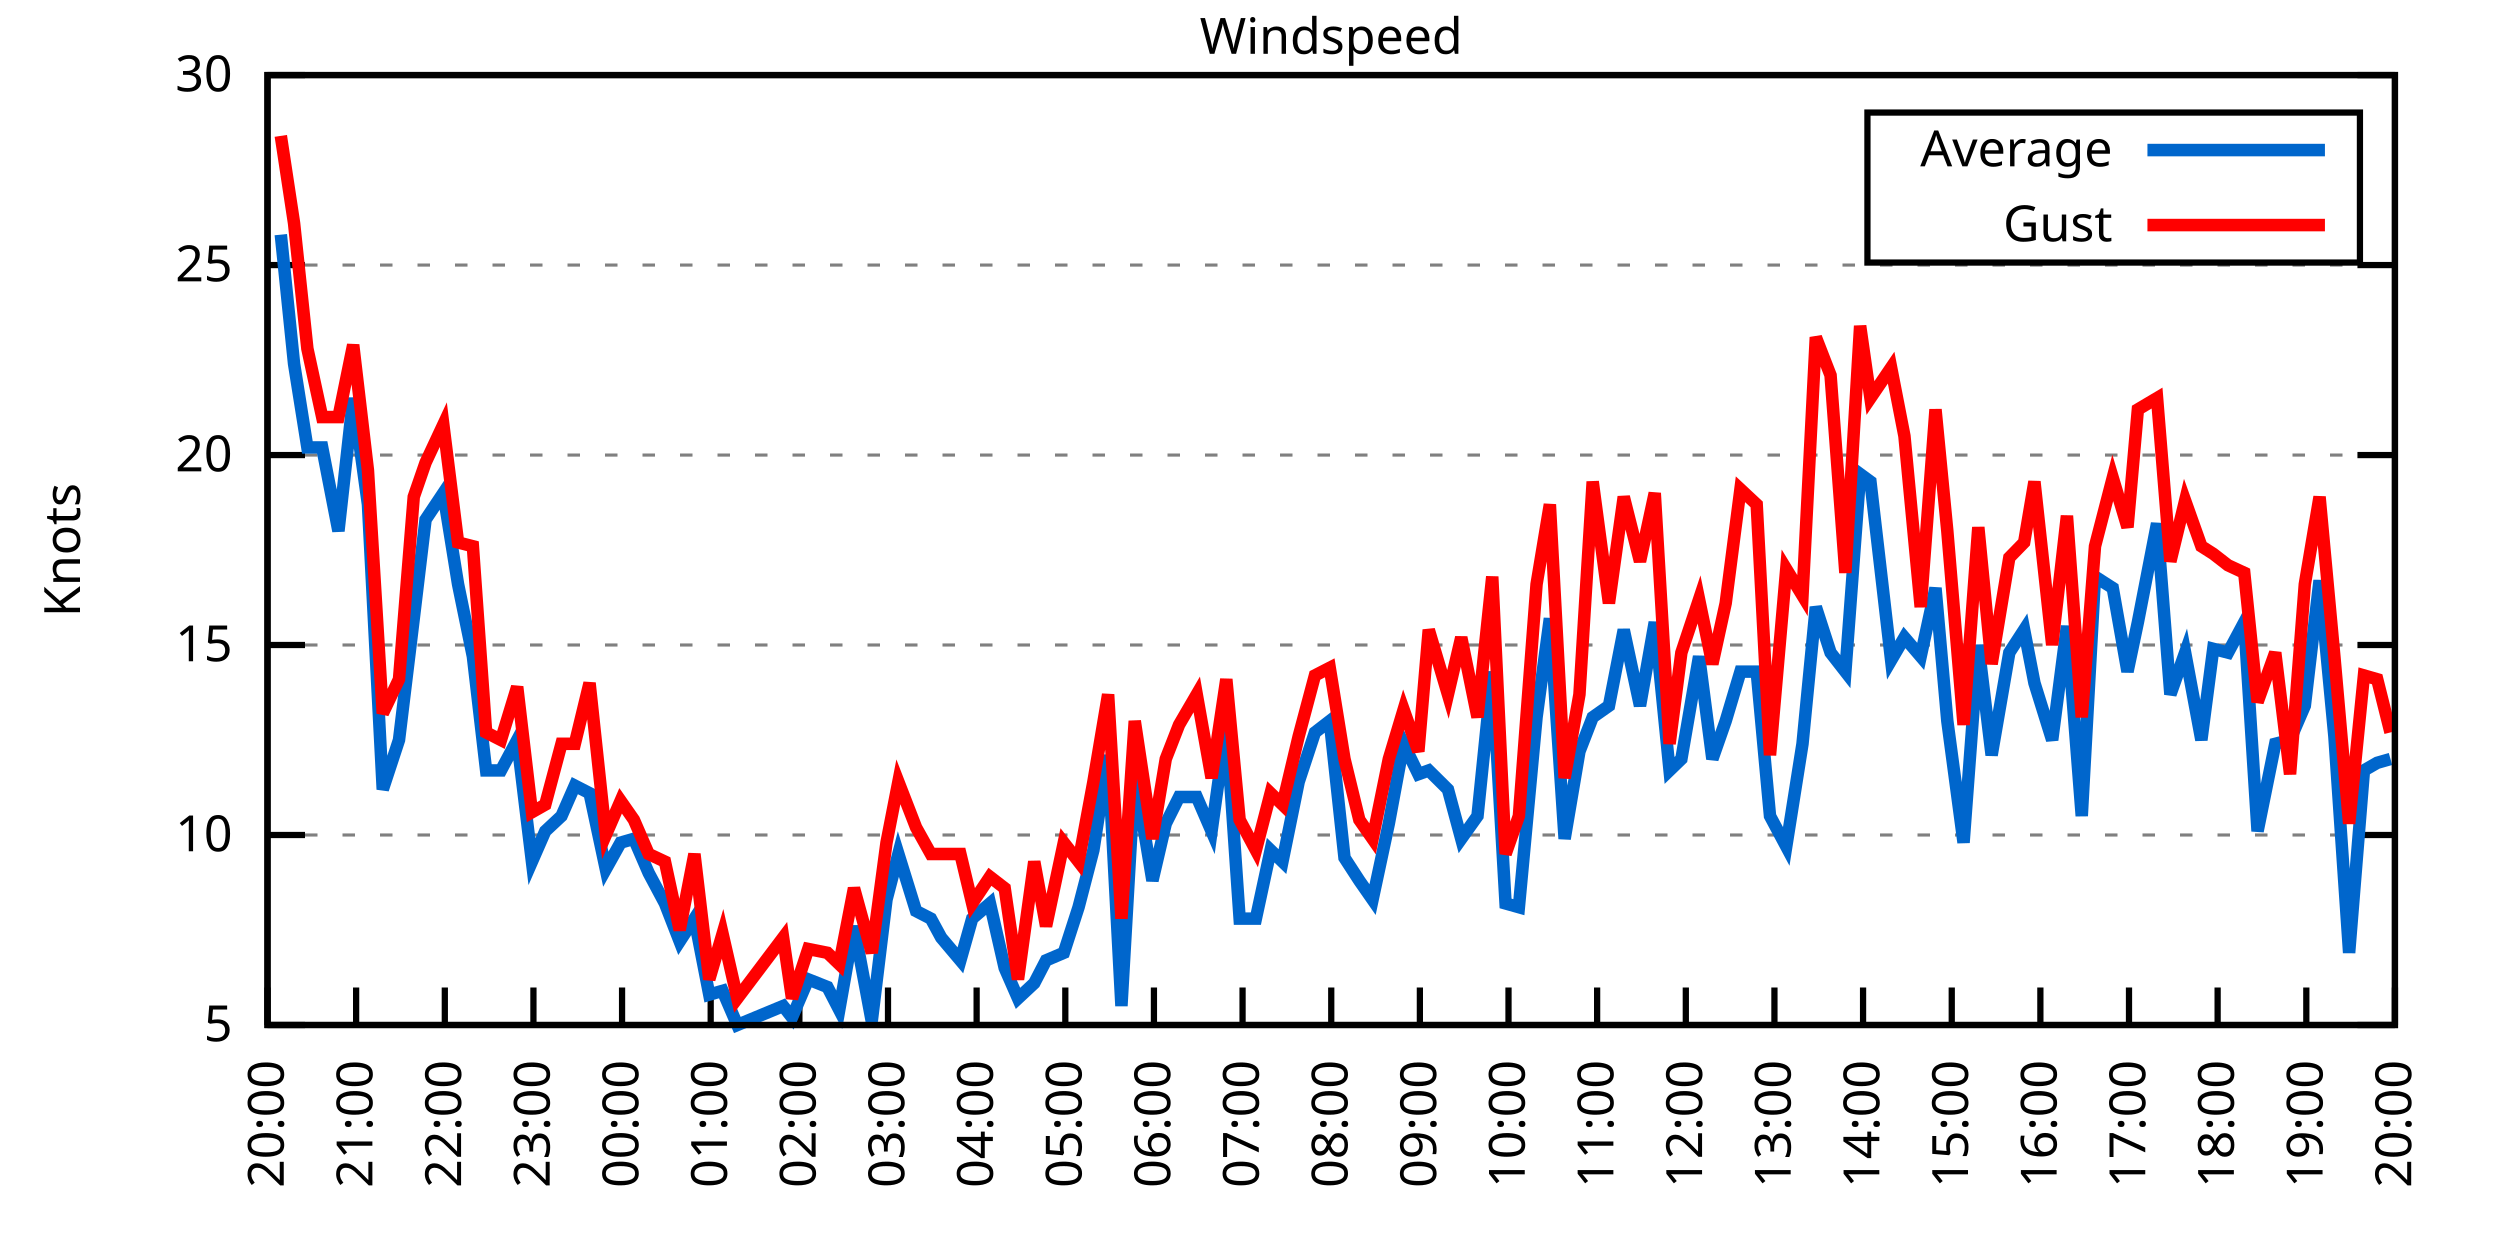
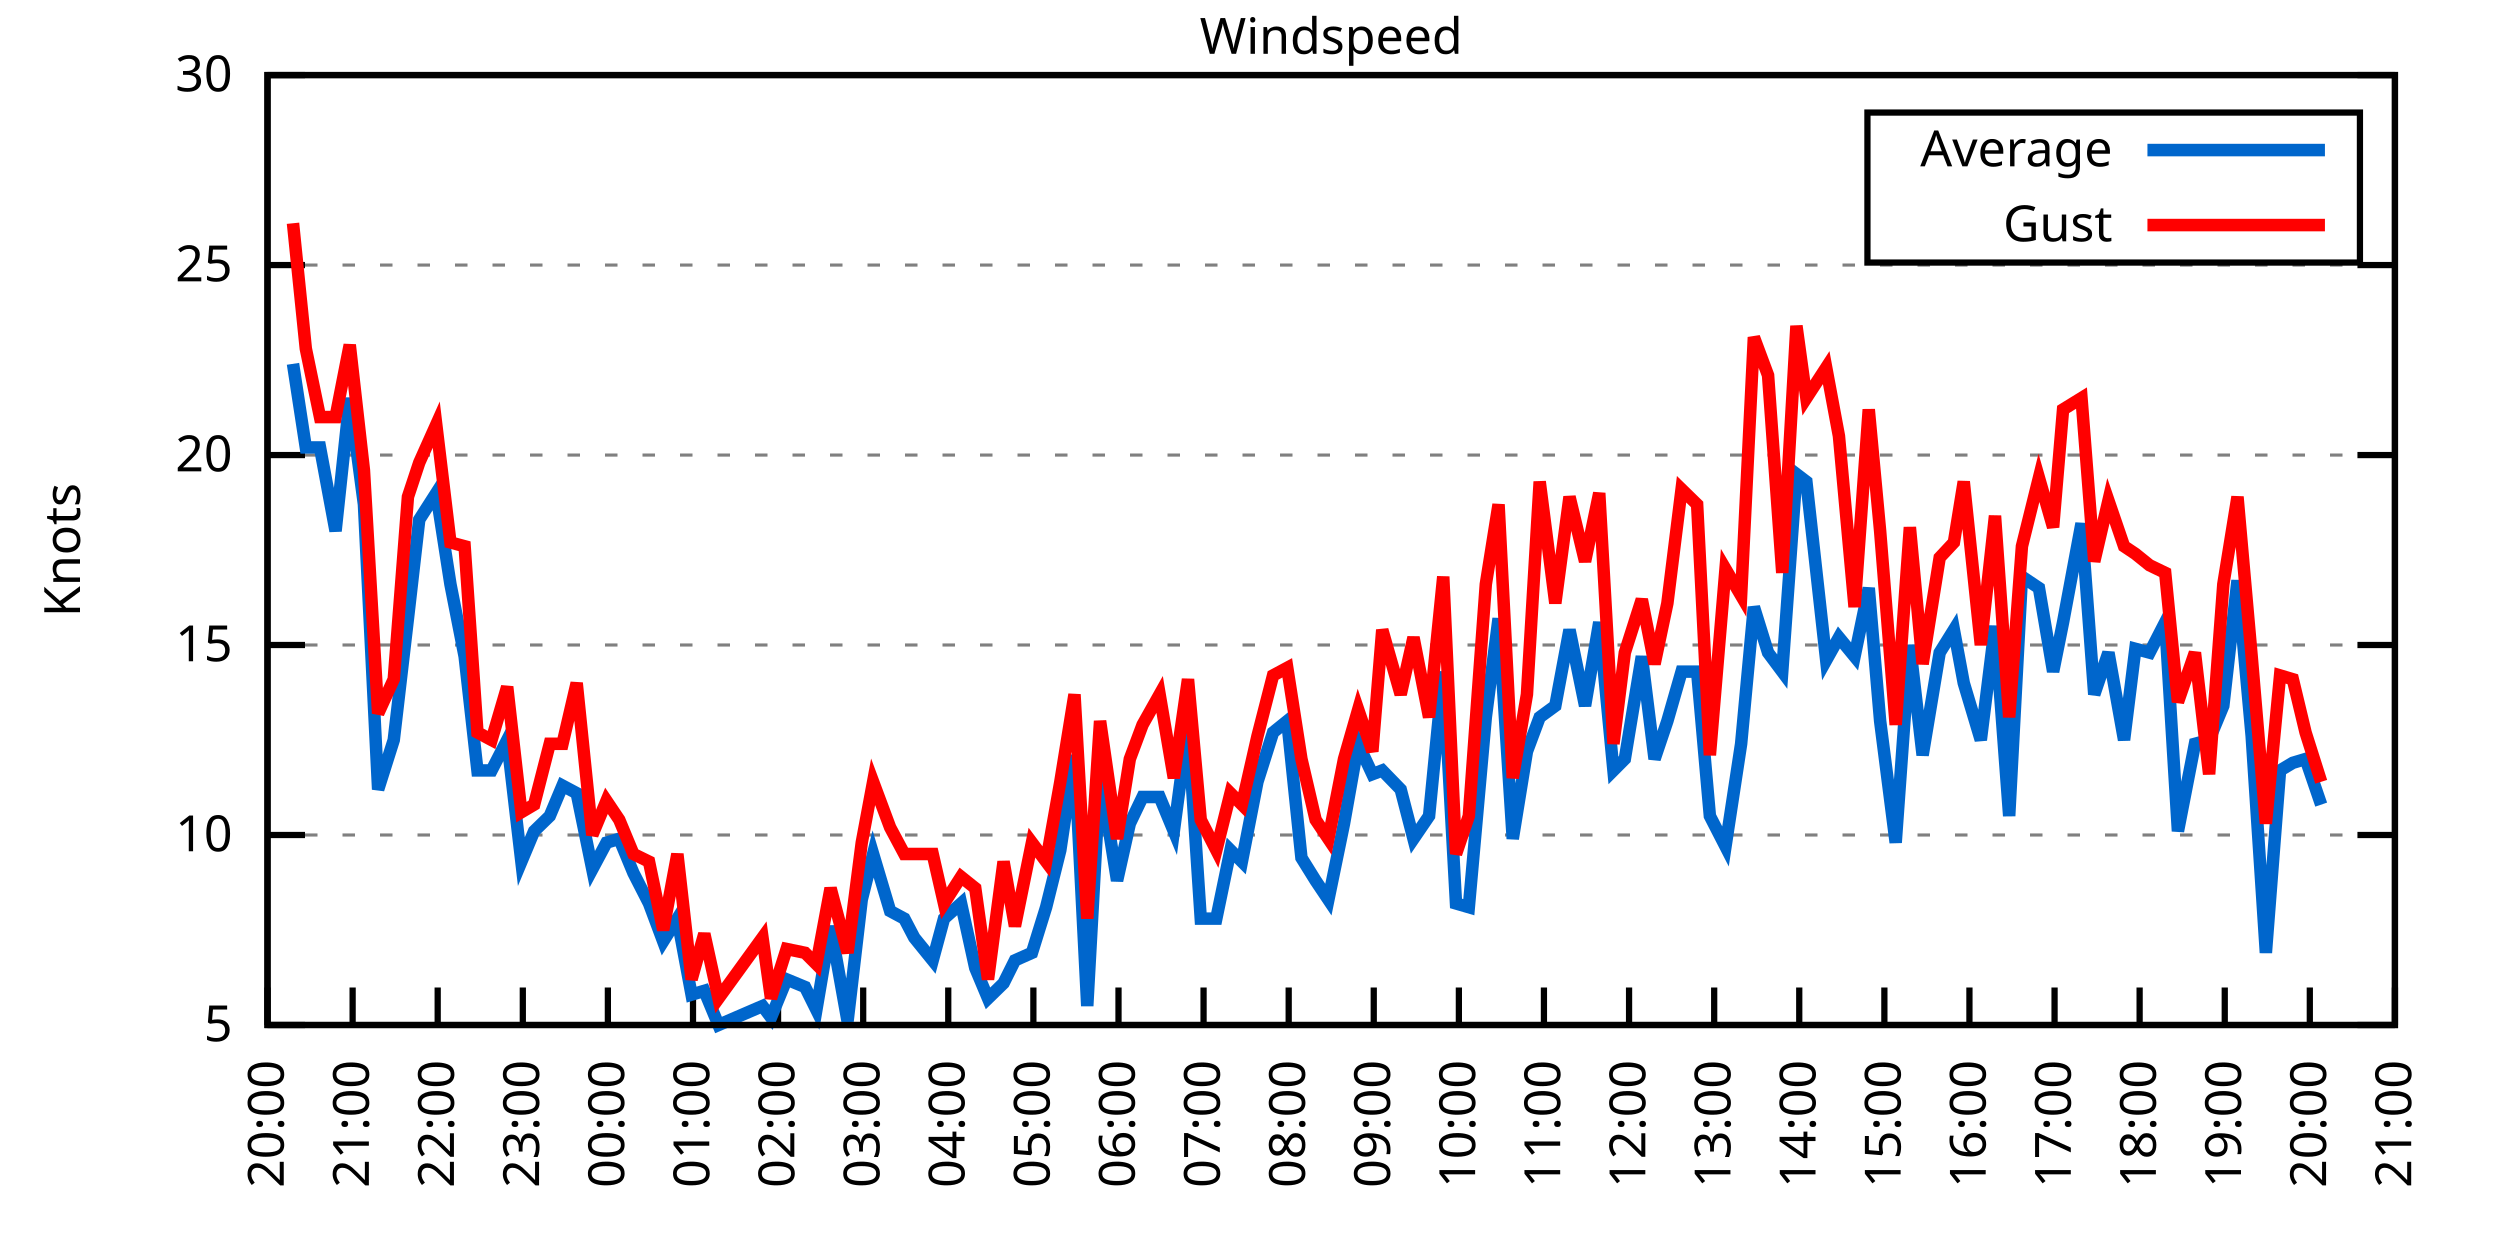
<svg xmlns="http://www.w3.org/2000/svg" xmlns:xlink="http://www.w3.org/1999/xlink" width="400" height="200" viewBox="0 0 400 200">
  <g id="gnuplot_canvas">
    <rect x="0" y="0" width="400" height="200" fill="none" />
    <defs>
      <circle id="gpDot" r="0.5" stroke-width="0.5" stroke="currentColor" />
      <path id="gpPt0" stroke-width="0.333" stroke="currentColor" d="M-1,0 h2 M0,-1 v2" />
      <path id="gpPt1" stroke-width="0.333" stroke="currentColor" d="M-1,-1 L1,1 M1,-1 L-1,1" />
      <path id="gpPt2" stroke-width="0.333" stroke="currentColor" d="M-1,0 L1,0 M0,-1 L0,1 M-1,-1 L1,1 M-1,1 L1,-1" />
      <rect id="gpPt3" stroke-width="0.333" stroke="currentColor" x="-1" y="-1" width="2" height="2" />
      <rect id="gpPt4" stroke-width="0.333" stroke="currentColor" fill="currentColor" x="-1" y="-1" width="2" height="2" />
      <circle id="gpPt5" stroke-width="0.333" stroke="currentColor" cx="0" cy="0" r="1" />
      <use xlink:href="#gpPt5" id="gpPt6" fill="currentColor" stroke="none" />
      <path id="gpPt7" stroke-width="0.333" stroke="currentColor" d="M0,-1.33 L-1.33,0.67 L1.33,0.67 z" />
      <use xlink:href="#gpPt7" id="gpPt8" fill="currentColor" stroke="none" />
      <use xlink:href="#gpPt7" id="gpPt9" stroke="currentColor" transform="rotate(180)" />
      <use xlink:href="#gpPt9" id="gpPt10" fill="currentColor" stroke="none" />
      <use xlink:href="#gpPt3" id="gpPt11" stroke="currentColor" transform="rotate(45)" />
      <use xlink:href="#gpPt11" id="gpPt12" fill="currentColor" stroke="none" />
      <path id="gpPt13" stroke-width="0.333" stroke="currentColor" d="M0,1.330 L1.265,0.411 L0.782,-1.067 L-0.782,-1.076 L-1.265,0.411 z" />
      <use xlink:href="#gpPt13" id="gpPt14" fill="currentColor" stroke="none" />
      <filter id="textbox" filterUnits="objectBoundingBox" x="0" y="0" height="1" width="1">
        <feFlood flood-color="white" flood-opacity="1" result="bgnd" />
        <feComposite in="SourceGraphic" in2="bgnd" operator="atop" />
      </filter>
      <filter id="greybox" filterUnits="objectBoundingBox" x="0" y="0" height="1" width="1">
        <feFlood flood-color="lightgrey" flood-opacity="1" result="grey" />
        <feComposite in="SourceGraphic" in2="grey" operator="atop" />
      </filter>
    </defs>
    <g fill="none" color="white" stroke="currentColor" stroke-width="1.00" stroke-linecap="butt" stroke-linejoin="miter">
</g>
    <g fill="none" color="black" stroke="currentColor" stroke-width="1.00" stroke-linecap="butt" stroke-linejoin="miter">
      <g stroke="none" shape-rendering="crispEdges">
        <polygon fill="rgb(255, 255, 255)" points="42.80,164.00 383.18,164.00 383.18,12.02 42.80,12.02 " />
      </g>
    </g>
    <g fill="none" color="black" stroke="currentColor" stroke-width="1.00" stroke-linecap="butt" stroke-linejoin="miter">
</g>
    <g fill="none" color="black" stroke="black" stroke-width="0.50" stroke-linecap="butt" stroke-linejoin="miter">
</g>
    <g fill="none" color="gray" stroke="currentColor" stroke-width="0.50" stroke-linecap="butt" stroke-linejoin="miter">
      <path stroke="gray" stroke-dasharray="2,4" class="gridline" d="M42.80,164.00 L383.19,164.00  " />
    </g>
    <g fill="none" color="gray" stroke="gray" stroke-width="1.00" stroke-linecap="butt" stroke-linejoin="miter">
</g>
    <g fill="none" color="black" stroke="currentColor" stroke-width="1.00" stroke-linecap="butt" stroke-linejoin="miter">
      <path stroke="black" d="M42.80,164.00 L48.80,164.00 M383.19,164.00 L377.19,164.00  " />
      <g transform="translate(37.20,166.60)" stroke="none" fill="black" font-family="Sans" font-size="8.00" text-anchor="end">
        <text>
          <tspan font-family="Sans"> 5</tspan>
        </text>
      </g>
    </g>
    <g fill="none" color="black" stroke="currentColor" stroke-width="1.00" stroke-linecap="butt" stroke-linejoin="miter">
</g>
    <g fill="none" color="black" stroke="black" stroke-width="0.50" stroke-linecap="butt" stroke-linejoin="miter">
</g>
    <g fill="none" color="gray" stroke="currentColor" stroke-width="0.50" stroke-linecap="butt" stroke-linejoin="miter">
      <path stroke="gray" stroke-dasharray="2,4" class="gridline" d="M42.80,133.60 L383.19,133.60  " />
    </g>
    <g fill="none" color="gray" stroke="gray" stroke-width="1.00" stroke-linecap="butt" stroke-linejoin="miter">
</g>
    <g fill="none" color="black" stroke="currentColor" stroke-width="1.00" stroke-linecap="butt" stroke-linejoin="miter">
      <path stroke="black" d="M42.80,133.60 L48.80,133.60 M383.19,133.60 L377.19,133.60  " />
      <g transform="translate(37.20,136.20)" stroke="none" fill="black" font-family="Sans" font-size="8.00" text-anchor="end">
        <text>
          <tspan font-family="Sans"> 10</tspan>
        </text>
      </g>
    </g>
    <g fill="none" color="black" stroke="currentColor" stroke-width="1.00" stroke-linecap="butt" stroke-linejoin="miter">
</g>
    <g fill="none" color="black" stroke="black" stroke-width="0.50" stroke-linecap="butt" stroke-linejoin="miter">
</g>
    <g fill="none" color="gray" stroke="currentColor" stroke-width="0.50" stroke-linecap="butt" stroke-linejoin="miter">
      <path stroke="gray" stroke-dasharray="2,4" class="gridline" d="M42.80,103.20 L383.19,103.20  " />
    </g>
    <g fill="none" color="gray" stroke="gray" stroke-width="1.00" stroke-linecap="butt" stroke-linejoin="miter">
</g>
    <g fill="none" color="black" stroke="currentColor" stroke-width="1.00" stroke-linecap="butt" stroke-linejoin="miter">
      <path stroke="black" d="M42.80,103.20 L48.80,103.20 M383.19,103.20 L377.19,103.20  " />
      <g transform="translate(37.20,105.80)" stroke="none" fill="black" font-family="Sans" font-size="8.00" text-anchor="end">
        <text>
          <tspan font-family="Sans"> 15</tspan>
        </text>
      </g>
    </g>
    <g fill="none" color="black" stroke="currentColor" stroke-width="1.00" stroke-linecap="butt" stroke-linejoin="miter">
</g>
    <g fill="none" color="black" stroke="black" stroke-width="0.50" stroke-linecap="butt" stroke-linejoin="miter">
</g>
    <g fill="none" color="gray" stroke="currentColor" stroke-width="0.50" stroke-linecap="butt" stroke-linejoin="miter">
      <path stroke="gray" stroke-dasharray="2,4" class="gridline" d="M42.80,72.81 L383.19,72.81  " />
    </g>
    <g fill="none" color="gray" stroke="gray" stroke-width="1.00" stroke-linecap="butt" stroke-linejoin="miter">
</g>
    <g fill="none" color="black" stroke="currentColor" stroke-width="1.00" stroke-linecap="butt" stroke-linejoin="miter">
      <path stroke="black" d="M42.80,72.81 L48.80,72.81 M383.19,72.81 L377.19,72.81  " />
      <g transform="translate(37.20,75.41)" stroke="none" fill="black" font-family="Sans" font-size="8.00" text-anchor="end">
        <text>
          <tspan font-family="Sans"> 20</tspan>
        </text>
      </g>
    </g>
    <g fill="none" color="black" stroke="currentColor" stroke-width="1.00" stroke-linecap="butt" stroke-linejoin="miter">
</g>
    <g fill="none" color="black" stroke="black" stroke-width="0.50" stroke-linecap="butt" stroke-linejoin="miter">
</g>
    <g fill="none" color="gray" stroke="currentColor" stroke-width="0.50" stroke-linecap="butt" stroke-linejoin="miter">
      <path stroke="gray" stroke-dasharray="2,4" class="gridline" d="M42.80,42.41 L383.19,42.41  " />
    </g>
    <g fill="none" color="gray" stroke="gray" stroke-width="1.00" stroke-linecap="butt" stroke-linejoin="miter">
</g>
    <g fill="none" color="black" stroke="currentColor" stroke-width="1.00" stroke-linecap="butt" stroke-linejoin="miter">
      <path stroke="black" d="M42.80,42.41 L48.80,42.41 M383.19,42.41 L377.19,42.41  " />
      <g transform="translate(37.20,45.01)" stroke="none" fill="black" font-family="Sans" font-size="8.00" text-anchor="end">
        <text>
          <tspan font-family="Sans"> 25</tspan>
        </text>
      </g>
    </g>
    <g fill="none" color="black" stroke="currentColor" stroke-width="1.00" stroke-linecap="butt" stroke-linejoin="miter">
</g>
    <g fill="none" color="black" stroke="black" stroke-width="0.50" stroke-linecap="butt" stroke-linejoin="miter">
</g>
    <g fill="none" color="gray" stroke="currentColor" stroke-width="0.50" stroke-linecap="butt" stroke-linejoin="miter">
      <path stroke="gray" stroke-dasharray="2,4" class="gridline" d="M42.80,12.01 L383.19,12.01  " />
    </g>
    <g fill="none" color="gray" stroke="gray" stroke-width="1.00" stroke-linecap="butt" stroke-linejoin="miter">
</g>
    <g fill="none" color="black" stroke="currentColor" stroke-width="1.00" stroke-linecap="butt" stroke-linejoin="miter">
      <path stroke="black" d="M42.80,12.01 L48.80,12.01 M383.19,12.01 L377.19,12.01  " />
      <g transform="translate(37.20,14.61)" stroke="none" fill="black" font-family="Sans" font-size="8.00" text-anchor="end">
        <text>
          <tspan font-family="Sans"> 30</tspan>
        </text>
      </g>
    </g>
    <g fill="none" color="black" stroke="currentColor" stroke-width="1.00" stroke-linecap="butt" stroke-linejoin="miter">
      <path stroke="black" d="M42.80,164.00 L42.80,158.00  " />
      <g transform="translate(45.40,169.60) rotate(270.00)" stroke="none" fill="black" font-family="Sans" font-size="8.00" text-anchor="end">
        <text>
          <tspan font-family="Sans">20:00</tspan>
        </text>
      </g>
    </g>
    <g fill="none" color="black" stroke="currentColor" stroke-width="1.00" stroke-linecap="butt" stroke-linejoin="miter">
-       <path stroke="black" d="M56.98,164.00 L56.98,158.00  " />
-       <g transform="translate(59.58,169.60) rotate(270.00)" stroke="none" fill="black" font-family="Sans" font-size="8.00" text-anchor="end">
+       <path stroke="black" d="M56.42,164.00 L56.42,158.00  " />
+       <g transform="translate(59.02,169.60) rotate(270.00)" stroke="none" fill="black" font-family="Sans" font-size="8.00" text-anchor="end">
        <text>
          <tspan font-family="Sans">21:00</tspan>
        </text>
      </g>
    </g>
    <g fill="none" color="black" stroke="currentColor" stroke-width="1.00" stroke-linecap="butt" stroke-linejoin="miter">
-       <path stroke="black" d="M71.17,164.00 L71.17,158.00  " />
-       <g transform="translate(73.77,169.60) rotate(270.00)" stroke="none" fill="black" font-family="Sans" font-size="8.00" text-anchor="end">
+       <path stroke="black" d="M70.03,164.00 L70.03,158.00  " />
+       <g transform="translate(72.63,169.60) rotate(270.00)" stroke="none" fill="black" font-family="Sans" font-size="8.00" text-anchor="end">
        <text>
          <tspan font-family="Sans">22:00</tspan>
        </text>
      </g>
    </g>
    <g fill="none" color="black" stroke="currentColor" stroke-width="1.00" stroke-linecap="butt" stroke-linejoin="miter">
-       <path stroke="black" d="M85.35,164.00 L85.35,158.00  " />
-       <g transform="translate(87.95,169.60) rotate(270.00)" stroke="none" fill="black" font-family="Sans" font-size="8.00" text-anchor="end">
+       <path stroke="black" d="M83.65,164.00 L83.65,158.00  " />
+       <g transform="translate(86.25,169.60) rotate(270.00)" stroke="none" fill="black" font-family="Sans" font-size="8.00" text-anchor="end">
        <text>
          <tspan font-family="Sans">23:00</tspan>
        </text>
      </g>
    </g>
    <g fill="none" color="black" stroke="currentColor" stroke-width="1.00" stroke-linecap="butt" stroke-linejoin="miter">
-       <path stroke="black" d="M99.53,164.00 L99.53,158.00  " />
-       <g transform="translate(102.13,169.60) rotate(270.00)" stroke="none" fill="black" font-family="Sans" font-size="8.00" text-anchor="end">
+       <path stroke="black" d="M97.26,164.00 L97.26,158.00  " />
+       <g transform="translate(99.86,169.60) rotate(270.00)" stroke="none" fill="black" font-family="Sans" font-size="8.00" text-anchor="end">
        <text>
          <tspan font-family="Sans">00:00</tspan>
        </text>
      </g>
    </g>
    <g fill="none" color="black" stroke="currentColor" stroke-width="1.00" stroke-linecap="butt" stroke-linejoin="miter">
-       <path stroke="black" d="M113.71,164.00 L113.71,158.00  " />
-       <g transform="translate(116.31,169.60) rotate(270.00)" stroke="none" fill="black" font-family="Sans" font-size="8.00" text-anchor="end">
+       <path stroke="black" d="M110.88,164.00 L110.88,158.00  " />
+       <g transform="translate(113.48,169.60) rotate(270.00)" stroke="none" fill="black" font-family="Sans" font-size="8.00" text-anchor="end">
        <text>
          <tspan font-family="Sans">01:00</tspan>
        </text>
      </g>
    </g>
    <g fill="none" color="black" stroke="currentColor" stroke-width="1.00" stroke-linecap="butt" stroke-linejoin="miter">
-       <path stroke="black" d="M127.90,164.00 L127.90,158.00  " />
-       <g transform="translate(130.50,169.60) rotate(270.00)" stroke="none" fill="black" font-family="Sans" font-size="8.00" text-anchor="end">
+       <path stroke="black" d="M124.49,164.00 L124.49,158.00  " />
+       <g transform="translate(127.09,169.60) rotate(270.00)" stroke="none" fill="black" font-family="Sans" font-size="8.00" text-anchor="end">
        <text>
          <tspan font-family="Sans">02:00</tspan>
        </text>
      </g>
    </g>
    <g fill="none" color="black" stroke="currentColor" stroke-width="1.00" stroke-linecap="butt" stroke-linejoin="miter">
-       <path stroke="black" d="M142.08,164.00 L142.08,158.00  " />
-       <g transform="translate(144.68,169.60) rotate(270.00)" stroke="none" fill="black" font-family="Sans" font-size="8.00" text-anchor="end">
+       <path stroke="black" d="M138.11,164.00 L138.11,158.00  " />
+       <g transform="translate(140.71,169.60) rotate(270.00)" stroke="none" fill="black" font-family="Sans" font-size="8.00" text-anchor="end">
        <text>
          <tspan font-family="Sans">03:00</tspan>
        </text>
      </g>
    </g>
    <g fill="none" color="black" stroke="currentColor" stroke-width="1.00" stroke-linecap="butt" stroke-linejoin="miter">
-       <path stroke="black" d="M156.26,164.00 L156.26,158.00  " />
-       <g transform="translate(158.86,169.60) rotate(270.00)" stroke="none" fill="black" font-family="Sans" font-size="8.00" text-anchor="end">
+       <path stroke="black" d="M151.72,164.00 L151.72,158.00  " />
+       <g transform="translate(154.32,169.60) rotate(270.00)" stroke="none" fill="black" font-family="Sans" font-size="8.00" text-anchor="end">
        <text>
          <tspan font-family="Sans">04:00</tspan>
        </text>
      </g>
    </g>
    <g fill="none" color="black" stroke="currentColor" stroke-width="1.00" stroke-linecap="butt" stroke-linejoin="miter">
-       <path stroke="black" d="M170.45,164.00 L170.45,158.00  " />
-       <g transform="translate(173.05,169.60) rotate(270.00)" stroke="none" fill="black" font-family="Sans" font-size="8.00" text-anchor="end">
+       <path stroke="black" d="M165.34,164.00 L165.34,158.00  " />
+       <g transform="translate(167.94,169.60) rotate(270.00)" stroke="none" fill="black" font-family="Sans" font-size="8.00" text-anchor="end">
        <text>
          <tspan font-family="Sans">05:00</tspan>
        </text>
      </g>
    </g>
    <g fill="none" color="black" stroke="currentColor" stroke-width="1.00" stroke-linecap="butt" stroke-linejoin="miter">
-       <path stroke="black" d="M184.63,164.00 L184.63,158.00  " />
-       <g transform="translate(187.23,169.60) rotate(270.00)" stroke="none" fill="black" font-family="Sans" font-size="8.00" text-anchor="end">
+       <path stroke="black" d="M178.96,164.00 L178.96,158.00  " />
+       <g transform="translate(181.56,169.60) rotate(270.00)" stroke="none" fill="black" font-family="Sans" font-size="8.00" text-anchor="end">
        <text>
          <tspan font-family="Sans">06:00</tspan>
        </text>
      </g>
    </g>
    <g fill="none" color="black" stroke="currentColor" stroke-width="1.00" stroke-linecap="butt" stroke-linejoin="miter">
-       <path stroke="black" d="M198.81,164.00 L198.81,158.00  " />
-       <g transform="translate(201.41,169.60) rotate(270.00)" stroke="none" fill="black" font-family="Sans" font-size="8.00" text-anchor="end">
+       <path stroke="black" d="M192.57,164.00 L192.57,158.00  " />
+       <g transform="translate(195.17,169.60) rotate(270.00)" stroke="none" fill="black" font-family="Sans" font-size="8.00" text-anchor="end">
        <text>
          <tspan font-family="Sans">07:00</tspan>
        </text>
      </g>
    </g>
    <g fill="none" color="black" stroke="currentColor" stroke-width="1.00" stroke-linecap="butt" stroke-linejoin="miter">
-       <path stroke="black" d="M213.00,164.00 L213.00,158.00  " />
-       <g transform="translate(215.60,169.60) rotate(270.00)" stroke="none" fill="black" font-family="Sans" font-size="8.00" text-anchor="end">
+       <path stroke="black" d="M206.19,164.00 L206.19,158.00  " />
+       <g transform="translate(208.79,169.60) rotate(270.00)" stroke="none" fill="black" font-family="Sans" font-size="8.00" text-anchor="end">
        <text>
          <tspan font-family="Sans">08:00</tspan>
        </text>
      </g>
    </g>
    <g fill="none" color="black" stroke="currentColor" stroke-width="1.00" stroke-linecap="butt" stroke-linejoin="miter">
-       <path stroke="black" d="M227.18,164.00 L227.18,158.00  " />
-       <g transform="translate(229.78,169.60) rotate(270.00)" stroke="none" fill="black" font-family="Sans" font-size="8.00" text-anchor="end">
+       <path stroke="black" d="M219.80,164.00 L219.80,158.00  " />
+       <g transform="translate(222.40,169.60) rotate(270.00)" stroke="none" fill="black" font-family="Sans" font-size="8.00" text-anchor="end">
        <text>
          <tspan font-family="Sans">09:00</tspan>
        </text>
      </g>
    </g>
    <g fill="none" color="black" stroke="currentColor" stroke-width="1.00" stroke-linecap="butt" stroke-linejoin="miter">
-       <path stroke="black" d="M241.36,164.00 L241.36,158.00  " />
-       <g transform="translate(243.96,169.60) rotate(270.00)" stroke="none" fill="black" font-family="Sans" font-size="8.00" text-anchor="end">
+       <path stroke="black" d="M233.42,164.00 L233.42,158.00  " />
+       <g transform="translate(236.02,169.60) rotate(270.00)" stroke="none" fill="black" font-family="Sans" font-size="8.00" text-anchor="end">
        <text>
          <tspan font-family="Sans">10:00</tspan>
        </text>
      </g>
    </g>
    <g fill="none" color="black" stroke="currentColor" stroke-width="1.00" stroke-linecap="butt" stroke-linejoin="miter">
-       <path stroke="black" d="M255.54,164.00 L255.54,158.00  " />
-       <g transform="translate(258.14,169.60) rotate(270.00)" stroke="none" fill="black" font-family="Sans" font-size="8.00" text-anchor="end">
+       <path stroke="black" d="M247.03,164.00 L247.03,158.00  " />
+       <g transform="translate(249.63,169.60) rotate(270.00)" stroke="none" fill="black" font-family="Sans" font-size="8.00" text-anchor="end">
        <text>
          <tspan font-family="Sans">11:00</tspan>
        </text>
      </g>
    </g>
    <g fill="none" color="black" stroke="currentColor" stroke-width="1.00" stroke-linecap="butt" stroke-linejoin="miter">
-       <path stroke="black" d="M269.73,164.00 L269.73,158.00  " />
-       <g transform="translate(272.33,169.60) rotate(270.00)" stroke="none" fill="black" font-family="Sans" font-size="8.00" text-anchor="end">
+       <path stroke="black" d="M260.65,164.00 L260.65,158.00  " />
+       <g transform="translate(263.25,169.60) rotate(270.00)" stroke="none" fill="black" font-family="Sans" font-size="8.00" text-anchor="end">
        <text>
          <tspan font-family="Sans">12:00</tspan>
        </text>
      </g>
    </g>
    <g fill="none" color="black" stroke="currentColor" stroke-width="1.00" stroke-linecap="butt" stroke-linejoin="miter">
-       <path stroke="black" d="M283.91,164.00 L283.91,158.00  " />
-       <g transform="translate(286.51,169.60) rotate(270.00)" stroke="none" fill="black" font-family="Sans" font-size="8.00" text-anchor="end">
+       <path stroke="black" d="M274.27,164.00 L274.27,158.00  " />
+       <g transform="translate(276.87,169.60) rotate(270.00)" stroke="none" fill="black" font-family="Sans" font-size="8.00" text-anchor="end">
        <text>
          <tspan font-family="Sans">13:00</tspan>
        </text>
      </g>
    </g>
    <g fill="none" color="black" stroke="currentColor" stroke-width="1.00" stroke-linecap="butt" stroke-linejoin="miter">
-       <path stroke="black" d="M298.09,164.00 L298.09,158.00  " />
-       <g transform="translate(300.69,169.60) rotate(270.00)" stroke="none" fill="black" font-family="Sans" font-size="8.00" text-anchor="end">
+       <path stroke="black" d="M287.88,164.00 L287.88,158.00  " />
+       <g transform="translate(290.48,169.60) rotate(270.00)" stroke="none" fill="black" font-family="Sans" font-size="8.00" text-anchor="end">
        <text>
          <tspan font-family="Sans">14:00</tspan>
        </text>
      </g>
    </g>
    <g fill="none" color="black" stroke="currentColor" stroke-width="1.00" stroke-linecap="butt" stroke-linejoin="miter">
-       <path stroke="black" d="M312.28,164.00 L312.28,158.00  " />
-       <g transform="translate(314.88,169.60) rotate(270.00)" stroke="none" fill="black" font-family="Sans" font-size="8.00" text-anchor="end">
+       <path stroke="black" d="M301.50,164.00 L301.50,158.00  " />
+       <g transform="translate(304.10,169.60) rotate(270.00)" stroke="none" fill="black" font-family="Sans" font-size="8.00" text-anchor="end">
        <text>
          <tspan font-family="Sans">15:00</tspan>
        </text>
      </g>
    </g>
    <g fill="none" color="black" stroke="currentColor" stroke-width="1.00" stroke-linecap="butt" stroke-linejoin="miter">
-       <path stroke="black" d="M326.46,164.00 L326.46,158.00  " />
-       <g transform="translate(329.06,169.60) rotate(270.00)" stroke="none" fill="black" font-family="Sans" font-size="8.00" text-anchor="end">
+       <path stroke="black" d="M315.11,164.00 L315.11,158.00  " />
+       <g transform="translate(317.71,169.60) rotate(270.00)" stroke="none" fill="black" font-family="Sans" font-size="8.00" text-anchor="end">
        <text>
          <tspan font-family="Sans">16:00</tspan>
        </text>
      </g>
    </g>
    <g fill="none" color="black" stroke="currentColor" stroke-width="1.00" stroke-linecap="butt" stroke-linejoin="miter">
-       <path stroke="black" d="M340.64,164.00 L340.64,158.00  " />
-       <g transform="translate(343.24,169.60) rotate(270.00)" stroke="none" fill="black" font-family="Sans" font-size="8.00" text-anchor="end">
+       <path stroke="black" d="M328.73,164.00 L328.73,158.00  " />
+       <g transform="translate(331.33,169.60) rotate(270.00)" stroke="none" fill="black" font-family="Sans" font-size="8.00" text-anchor="end">
        <text>
          <tspan font-family="Sans">17:00</tspan>
        </text>
      </g>
    </g>
    <g fill="none" color="black" stroke="currentColor" stroke-width="1.00" stroke-linecap="butt" stroke-linejoin="miter">
-       <path stroke="black" d="M354.82,164.00 L354.82,158.00  " />
-       <g transform="translate(357.42,169.60) rotate(270.00)" stroke="none" fill="black" font-family="Sans" font-size="8.00" text-anchor="end">
+       <path stroke="black" d="M342.34,164.00 L342.34,158.00  " />
+       <g transform="translate(344.94,169.60) rotate(270.00)" stroke="none" fill="black" font-family="Sans" font-size="8.00" text-anchor="end">
        <text>
          <tspan font-family="Sans">18:00</tspan>
        </text>
      </g>
    </g>
    <g fill="none" color="black" stroke="currentColor" stroke-width="1.00" stroke-linecap="butt" stroke-linejoin="miter">
-       <path stroke="black" d="M369.01,164.00 L369.01,158.00  " />
-       <g transform="translate(371.61,169.60) rotate(270.00)" stroke="none" fill="black" font-family="Sans" font-size="8.00" text-anchor="end">
+       <path stroke="black" d="M355.96,164.00 L355.96,158.00  " />
+       <g transform="translate(358.56,169.60) rotate(270.00)" stroke="none" fill="black" font-family="Sans" font-size="8.00" text-anchor="end">
        <text>
          <tspan font-family="Sans">19:00</tspan>
+         </text>
+       </g>
+     </g>
+     <g fill="none" color="black" stroke="currentColor" stroke-width="1.00" stroke-linecap="butt" stroke-linejoin="miter">
+       <path stroke="black" d="M369.57,164.00 L369.57,158.00  " />
+       <g transform="translate(372.17,169.60) rotate(270.00)" stroke="none" fill="black" font-family="Sans" font-size="8.00" text-anchor="end">
+         <text>
+           <tspan font-family="Sans">20:00</tspan>
        </text>
      </g>
    </g>
    <g fill="none" color="black" stroke="currentColor" stroke-width="1.00" stroke-linecap="butt" stroke-linejoin="miter">
      <path stroke="black" d="M383.19,164.00 L383.19,158.00  " />
      <g transform="translate(385.79,169.60) rotate(270.00)" stroke="none" fill="black" font-family="Sans" font-size="8.00" text-anchor="end">
        <text>
-           <tspan font-family="Sans">20:00</tspan>
+           <tspan font-family="Sans">21:00</tspan>
        </text>
      </g>
    </g>
    <g fill="none" color="black" stroke="currentColor" stroke-width="1.00" stroke-linecap="butt" stroke-linejoin="miter">
</g>
    <g fill="none" color="black" stroke="currentColor" stroke-width="1.00" stroke-linecap="butt" stroke-linejoin="miter">
      <path stroke="black" d="M42.80,12.01 L42.80,164.00 L383.19,164.00 L383.19,12.01 L42.80,12.01 Z  " />
    </g>
    <g fill="none" color="black" stroke="currentColor" stroke-width="1.00" stroke-linecap="butt" stroke-linejoin="miter">
</g>
    <g fill="none" color="black" stroke="currentColor" stroke-width="1.00" stroke-linecap="butt" stroke-linejoin="miter">
      <path stroke="black" d="M298.79,42.01 L298.79,18.01 L377.59,18.01 L377.59,42.01 L298.79,42.01 Z  " />
    </g>
    <g id="Windspeed_plot_1">
      <g fill="none" color="white" stroke="black" stroke-width="2.00" stroke-linecap="butt" stroke-linejoin="miter">
</g>
      <g fill="none" color="black" stroke="currentColor" stroke-width="2.00" stroke-linecap="butt" stroke-linejoin="miter">
        <g transform="translate(337.99,26.61)" stroke="none" fill="black" font-family="Sans" font-size="8.00" text-anchor="end">
          <text>
            <tspan font-family="Sans">Average</tspan>
          </text>
        </g>
      </g>
      <g fill="none" color="black" stroke="currentColor" stroke-width="2.00" stroke-linecap="butt" stroke-linejoin="miter">
-         <path stroke="rgb(  0, 102, 204)" d="M343.59,24.01 L371.99,24.01 M44.93,37.54 L47.05,58.21 L49.18,71.59 L51.55,71.59 L54.15,84.97 L56.51,63.69   L58.87,80.71 L61.24,126.31 L63.84,118.40 L66.20,98.95 L68.09,83.14 L70.93,78.89 L73.29,93.48 L75.66,105.03   L77.78,123.27 L80.15,123.27 L82.75,118.40 L85.11,137.86 L87.24,132.99 L89.84,130.56 L91.97,125.70 L94.33,126.91   L96.93,139.07 L99.30,134.82 L101.42,134.21 L103.79,139.68 L106.39,144.55 L108.75,150.62 L111.11,146.98 L113.48,159.14   L115.61,158.53 L117.97,164.00 L125.30,160.96 L126.72,162.78 L129.32,156.70 L132.39,157.92 L134.28,161.57 L136.64,148.19   L139.48,163.39 L141.84,143.94 L143.74,136.64 L146.57,145.76 L148.94,146.98 L150.59,150.02 L153.66,153.66 L155.55,146.98   L158.39,144.55 L160.75,154.88 L162.88,159.74 L165.48,157.31 L167.37,153.66 L170.21,152.45 L172.57,145.15 L174.94,136.03   L177.30,120.83 L179.43,160.96 L181.56,123.87 L184.39,140.90 L186.52,131.78 L188.65,127.52 L191.48,127.52 L193.85,132.99   L196.21,115.97 L198.34,146.98 L200.94,146.98 L203.30,136.03 L205.19,137.86 L207.79,125.09 L210.39,117.19 L212.76,115.36   L215.12,137.25 L217.49,140.90 L219.61,143.94 L222.21,131.78 L224.58,119.01 L226.94,123.87 L228.60,123.27 L231.67,126.31   L233.80,134.21 L236.40,130.56 L238.76,107.46 L240.89,144.55 L243.02,145.15 L245.85,114.76 L247.98,98.95 L250.34,134.21   L252.71,120.23 L254.83,114.76 L257.43,112.93 L259.80,100.77 L262.40,112.93 L264.76,99.56 L267.13,123.27 L269.02,121.44   L271.85,105.03 L273.98,121.44 L276.11,115.36 L278.47,107.46 L281.07,107.46 L283.20,130.56 L285.80,135.43 L288.40,119.01   L290.53,97.12 L292.89,104.42 L295.26,107.46 L297.62,75.85 L299.27,77.06 L302.58,105.64 L304.71,101.99 L307.31,105.03   L309.68,94.08 L311.57,115.36 L314.17,134.82 L316.53,103.20 L318.66,120.83 L321.49,104.42 L323.86,100.77 L325.51,109.28   L328.35,118.40 L330.71,100.16 L333.08,130.56 L335.20,92.26 L338.04,94.08 L340.40,107.46 L342.06,99.56 L345.13,83.75   L347.26,111.11 L349.62,104.42 L352.22,118.40 L354.12,103.81 L356.48,104.42 L359.08,99.56 L361.21,132.99 L364.04,119.01   L366.41,118.40 L368.77,112.93 L371.13,92.87 L373.50,117.80 L375.86,152.45 L378.23,123.27 L380.35,122.05 L382.48,121.44    " />
+         <path stroke="rgb(  0, 102, 204)" d="M343.59,24.01 L371.99,24.01 M46.88,58.21 L48.93,71.59 L51.20,71.59 L53.69,84.97 L55.96,63.69 L58.23,80.71   L60.50,126.31 L63.00,118.40 L65.27,98.95 L67.08,83.14 L69.80,78.89 L72.07,93.48 L74.34,105.03 L76.39,123.27   L78.65,123.27 L81.15,118.40 L83.42,137.86 L85.46,132.99 L87.96,130.56 L90.00,125.70 L92.27,126.91 L94.77,139.07   L97.04,134.82 L99.08,134.21 L101.35,139.68 L103.84,144.55 L106.11,150.62 L108.38,146.98 L110.65,159.14 L112.69,158.53   L114.96,164.00 L122.00,160.96 L123.36,162.78 L125.86,156.70 L128.81,157.92 L130.62,161.57 L132.89,148.19 L135.61,163.39   L137.88,143.94 L139.70,136.64 L142.42,145.76 L144.69,146.98 L146.28,150.02 L149.23,153.66 L151.04,146.98 L153.77,144.55   L156.04,154.88 L158.08,159.74 L160.57,157.31 L162.39,153.66 L165.11,152.45 L167.38,145.15 L169.65,136.03 L171.92,120.83   L173.96,160.96 L176.01,123.87 L178.73,140.90 L180.77,131.78 L182.81,127.52 L185.54,127.52 L187.81,132.99 L190.08,115.97   L192.12,146.98 L194.61,146.98 L196.88,136.03 L198.70,137.86 L201.19,125.09 L203.69,117.19 L205.96,115.36 L208.23,137.25   L210.50,140.90 L212.54,143.94 L215.04,131.78 L217.31,119.01 L219.58,123.87 L221.16,123.27 L224.11,126.31 L226.16,134.21   L228.65,130.56 L230.92,107.46 L232.96,144.55 L235.01,145.15 L237.73,114.76 L239.77,98.95 L242.04,134.21 L244.31,120.23   L246.35,114.76 L248.85,112.93 L251.12,100.77 L253.61,112.93 L255.88,99.56 L258.15,123.27 L259.97,121.44 L262.69,105.03   L264.73,121.44 L266.78,115.36 L269.05,107.46 L271.54,107.46 L273.58,130.56 L276.08,135.43 L278.58,119.01 L280.62,97.12   L282.89,104.42 L285.16,107.46 L287.43,75.85 L289.02,77.06 L292.19,105.64 L294.23,101.99 L296.73,105.03 L299.00,94.08   L300.82,115.36 L303.31,134.82 L305.58,103.20 L307.62,120.83 L310.35,104.42 L312.62,100.77 L314.20,109.28 L316.93,118.40   L319.20,100.16 L321.47,130.56 L323.51,92.26 L326.23,94.08 L328.50,107.46 L330.09,99.56 L333.04,83.75 L335.08,111.11   L337.35,104.42 L339.85,118.40 L341.66,103.81 L343.93,104.42 L346.43,99.56 L348.47,132.99 L351.19,119.01 L353.46,118.40   L355.73,112.93 L358.00,92.87 L360.27,117.80 L362.54,152.45 L364.81,123.27 L366.85,122.05 L368.89,121.44 L371.39,128.74    " />
      </g>
    </g>
    <g id="Windspeed_plot_2">
      <g fill="none" color="black" stroke="currentColor" stroke-width="2.00" stroke-linecap="butt" stroke-linejoin="miter">
        <g transform="translate(337.99,38.61)" stroke="none" fill="black" font-family="Sans" font-size="8.00" text-anchor="end">
          <text>
            <tspan font-family="Sans">Gust</tspan>
          </text>
        </g>
      </g>
      <g fill="none" color="black" stroke="currentColor" stroke-width="2.00" stroke-linecap="butt" stroke-linejoin="miter">
-         <path stroke="rgb(255,   0,   0)" d="M343.59,36.01 L371.99,36.01 M44.93,21.74 L47.05,35.72 L49.18,55.78 L51.55,66.73 L54.15,66.73 L56.51,55.18   L58.87,75.24 L61.24,114.15 L63.84,108.68 L66.20,79.49 L68.09,74.02 L70.93,67.94 L73.29,86.79 L75.66,87.40   L77.78,117.19 L80.15,118.40 L82.75,109.89 L85.11,129.95 L87.24,128.74 L89.84,119.01 L91.97,119.01 L94.33,109.28   L96.93,133.60 L99.30,128.13 L101.42,131.17 L103.79,136.64 L106.39,137.86 L108.75,148.80 L111.11,136.64 L113.48,156.70   L115.61,149.41 L117.97,159.74 L125.30,150.02 L126.72,159.74 L129.32,151.84 L132.39,152.45 L134.28,154.27 L136.64,142.11   L139.48,152.45 L141.84,134.82 L143.74,125.09 L146.57,132.39 L148.94,136.64 L150.59,136.64 L153.66,136.64 L155.55,144.55   L158.39,140.29 L160.75,142.11 L162.88,156.70 L165.48,137.86 L167.37,148.19 L170.21,134.82 L172.57,137.86 L174.94,125.09   L177.30,111.11 L179.43,146.98 L181.56,115.36 L184.39,134.21 L186.52,121.44 L188.65,115.97 L191.48,111.11 L193.85,124.48   L196.21,108.68 L198.34,131.17 L200.94,136.03 L203.30,126.91 L205.19,128.74 L207.79,117.80 L210.39,108.07 L212.76,106.85   L215.12,121.44 L217.49,131.17 L219.61,134.21 L222.21,121.44 L224.58,113.54 L226.94,120.23 L228.60,100.77 L231.67,111.11   L233.80,101.99 L236.40,114.76 L238.76,92.26 L240.89,136.64 L243.02,130.56 L245.85,93.48 L247.98,80.71 L250.34,124.48   L252.71,111.11 L254.83,77.06 L257.43,96.52 L259.80,79.49 L262.40,89.83 L264.76,78.89 L267.13,119.01 L269.02,104.42   L271.85,95.91 L273.98,106.24 L276.11,96.52 L278.47,78.28 L281.07,80.71 L283.20,120.83 L285.80,91.04 L288.40,95.30   L290.53,53.96 L292.89,60.04 L295.26,91.65 L297.62,52.14 L299.27,63.69 L302.58,58.82 L304.71,69.77 L307.31,97.12   L309.68,65.51 L311.57,84.97 L314.17,115.97 L316.53,84.36 L318.66,106.24 L321.49,89.22 L323.86,86.79 L325.51,77.06   L328.35,103.20 L330.71,82.53 L333.08,114.76 L335.20,87.40 L338.04,76.45 L340.40,84.36 L342.06,65.51 L345.13,63.69   L347.26,89.83 L349.62,80.10 L352.22,87.40 L354.12,88.61 L356.48,90.44 L359.08,91.65 L361.21,112.32 L364.04,104.42   L366.41,123.87 L368.77,93.48 L371.13,79.49 L373.50,105.03 L375.86,131.78 L378.23,108.07 L380.35,108.68 L382.48,117.19    " />
+         <path stroke="rgb(255,   0,   0)" d="M343.59,36.01 L371.99,36.01 M46.88,35.72 L48.93,55.78 L51.20,66.73 L53.69,66.73 L55.96,55.18 L58.23,75.24   L60.50,114.15 L63.00,108.68 L65.27,79.49 L67.08,74.02 L69.80,67.94 L72.07,86.79 L74.34,87.40 L76.39,117.19   L78.65,118.40 L81.15,109.89 L83.42,129.95 L85.46,128.74 L87.96,119.01 L90.00,119.01 L92.27,109.28 L94.77,133.60   L97.04,128.13 L99.08,131.17 L101.35,136.64 L103.84,137.86 L106.11,148.80 L108.38,136.64 L110.65,156.70 L112.69,149.41   L114.96,159.74 L122.00,150.02 L123.36,159.74 L125.86,151.84 L128.81,152.45 L130.62,154.27 L132.89,142.11 L135.61,152.45   L137.88,134.82 L139.70,125.09 L142.42,132.39 L144.69,136.64 L146.28,136.64 L149.23,136.64 L151.04,144.55 L153.77,140.29   L156.04,142.11 L158.08,156.70 L160.57,137.86 L162.39,148.19 L165.11,134.82 L167.38,137.86 L169.65,125.09 L171.92,111.11   L173.96,146.98 L176.01,115.36 L178.73,134.21 L180.77,121.44 L182.81,115.97 L185.54,111.11 L187.81,124.48 L190.08,108.68   L192.12,131.17 L194.61,136.03 L196.88,126.91 L198.70,128.74 L201.19,117.80 L203.69,108.07 L205.96,106.85 L208.23,121.44   L210.50,131.17 L212.54,134.21 L215.04,121.44 L217.31,113.54 L219.58,120.23 L221.16,100.77 L224.11,111.11 L226.16,101.99   L228.65,114.76 L230.92,92.26 L232.96,136.64 L235.01,130.56 L237.73,93.48 L239.77,80.71 L242.04,124.48 L244.31,111.11   L246.35,77.06 L248.85,96.52 L251.12,79.49 L253.61,89.83 L255.88,78.89 L258.15,119.01 L259.97,104.42 L262.69,95.91   L264.73,106.24 L266.78,96.52 L269.05,78.28 L271.54,80.71 L273.58,120.83 L276.08,91.04 L278.58,95.30 L280.62,53.96   L282.89,60.04 L285.16,91.65 L287.43,52.14 L289.02,63.69 L292.19,58.82 L294.23,69.77 L296.73,97.12 L299.00,65.51   L300.82,84.97 L303.31,115.97 L305.58,84.36 L307.62,106.24 L310.35,89.22 L312.62,86.79 L314.20,77.06 L316.93,103.20   L319.20,82.53 L321.47,114.76 L323.51,87.40 L326.23,76.45 L328.50,84.36 L330.09,65.51 L333.04,63.69 L335.08,89.83   L337.35,80.10 L339.85,87.40 L341.66,88.61 L343.93,90.44 L346.43,91.65 L348.47,112.32 L351.19,104.42 L353.46,123.87   L355.73,93.48 L358.00,79.49 L360.27,105.03 L362.54,131.78 L364.81,108.07 L366.85,108.68 L368.89,117.19 L371.39,125.09    " />
      </g>
    </g>
    <g fill="none" color="black" stroke="currentColor" stroke-width="2.00" stroke-linecap="butt" stroke-linejoin="miter">
</g>
    <g fill="none" color="black" stroke="black" stroke-width="1.00" stroke-linecap="butt" stroke-linejoin="miter">
</g>
    <g fill="none" color="black" stroke="currentColor" stroke-width="1.00" stroke-linecap="butt" stroke-linejoin="miter">
      <path stroke="black" d="M42.80,12.01 L42.80,164.00 L383.19,164.00 L383.19,12.01 L42.80,12.01 Z  " />
      <g transform="translate(12.80,88.01) rotate(270.00)" stroke="none" fill="black" font-family="Sans" font-size="8.00" text-anchor="middle">
        <text>
          <tspan font-family="Sans">Knots</tspan>
        </text>
      </g>
    </g>
    <g fill="none" color="black" stroke="currentColor" stroke-width="1.00" stroke-linecap="butt" stroke-linejoin="miter">
</g>
    <g fill="none" color="black" stroke="currentColor" stroke-width="1.00" stroke-linecap="butt" stroke-linejoin="miter">
      <g transform="translate(212.99,8.61)" stroke="none" fill="black" font-family="Sans" font-size="8.00" text-anchor="middle">
        <text>
          <tspan font-family="Sans">Windspeed</tspan>
        </text>
      </g>
    </g>
    <g fill="none" color="black" stroke="currentColor" stroke-width="1.00" stroke-linecap="butt" stroke-linejoin="miter">
</g>
  </g>
</svg>
